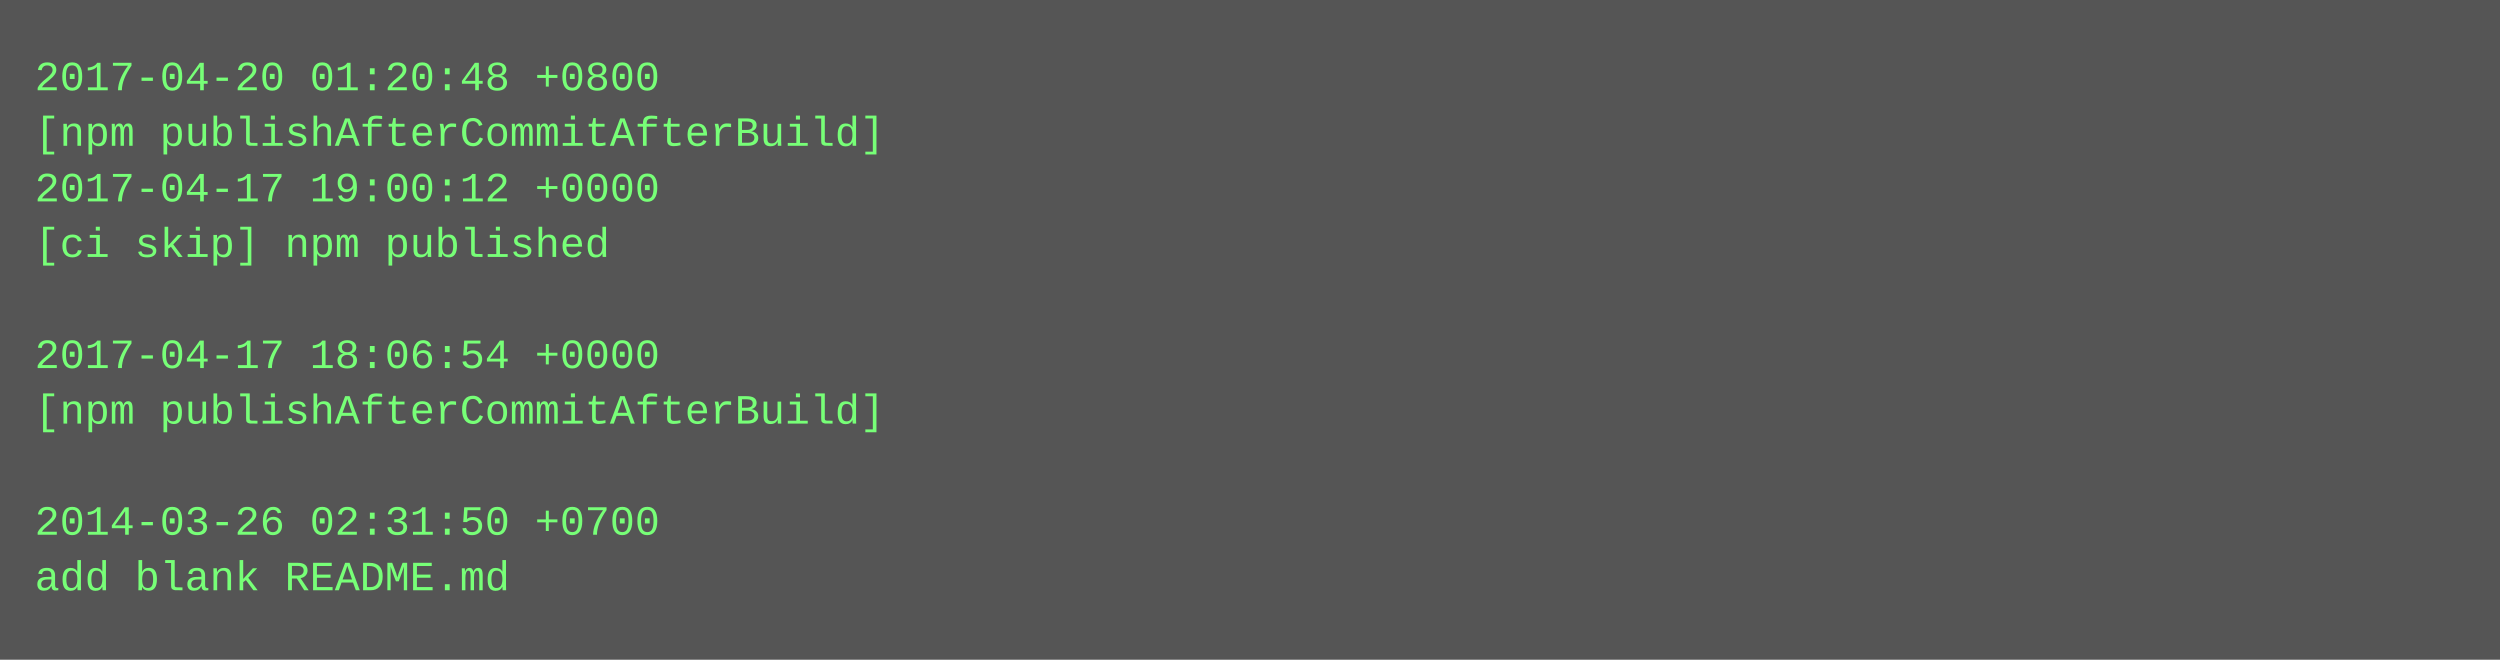
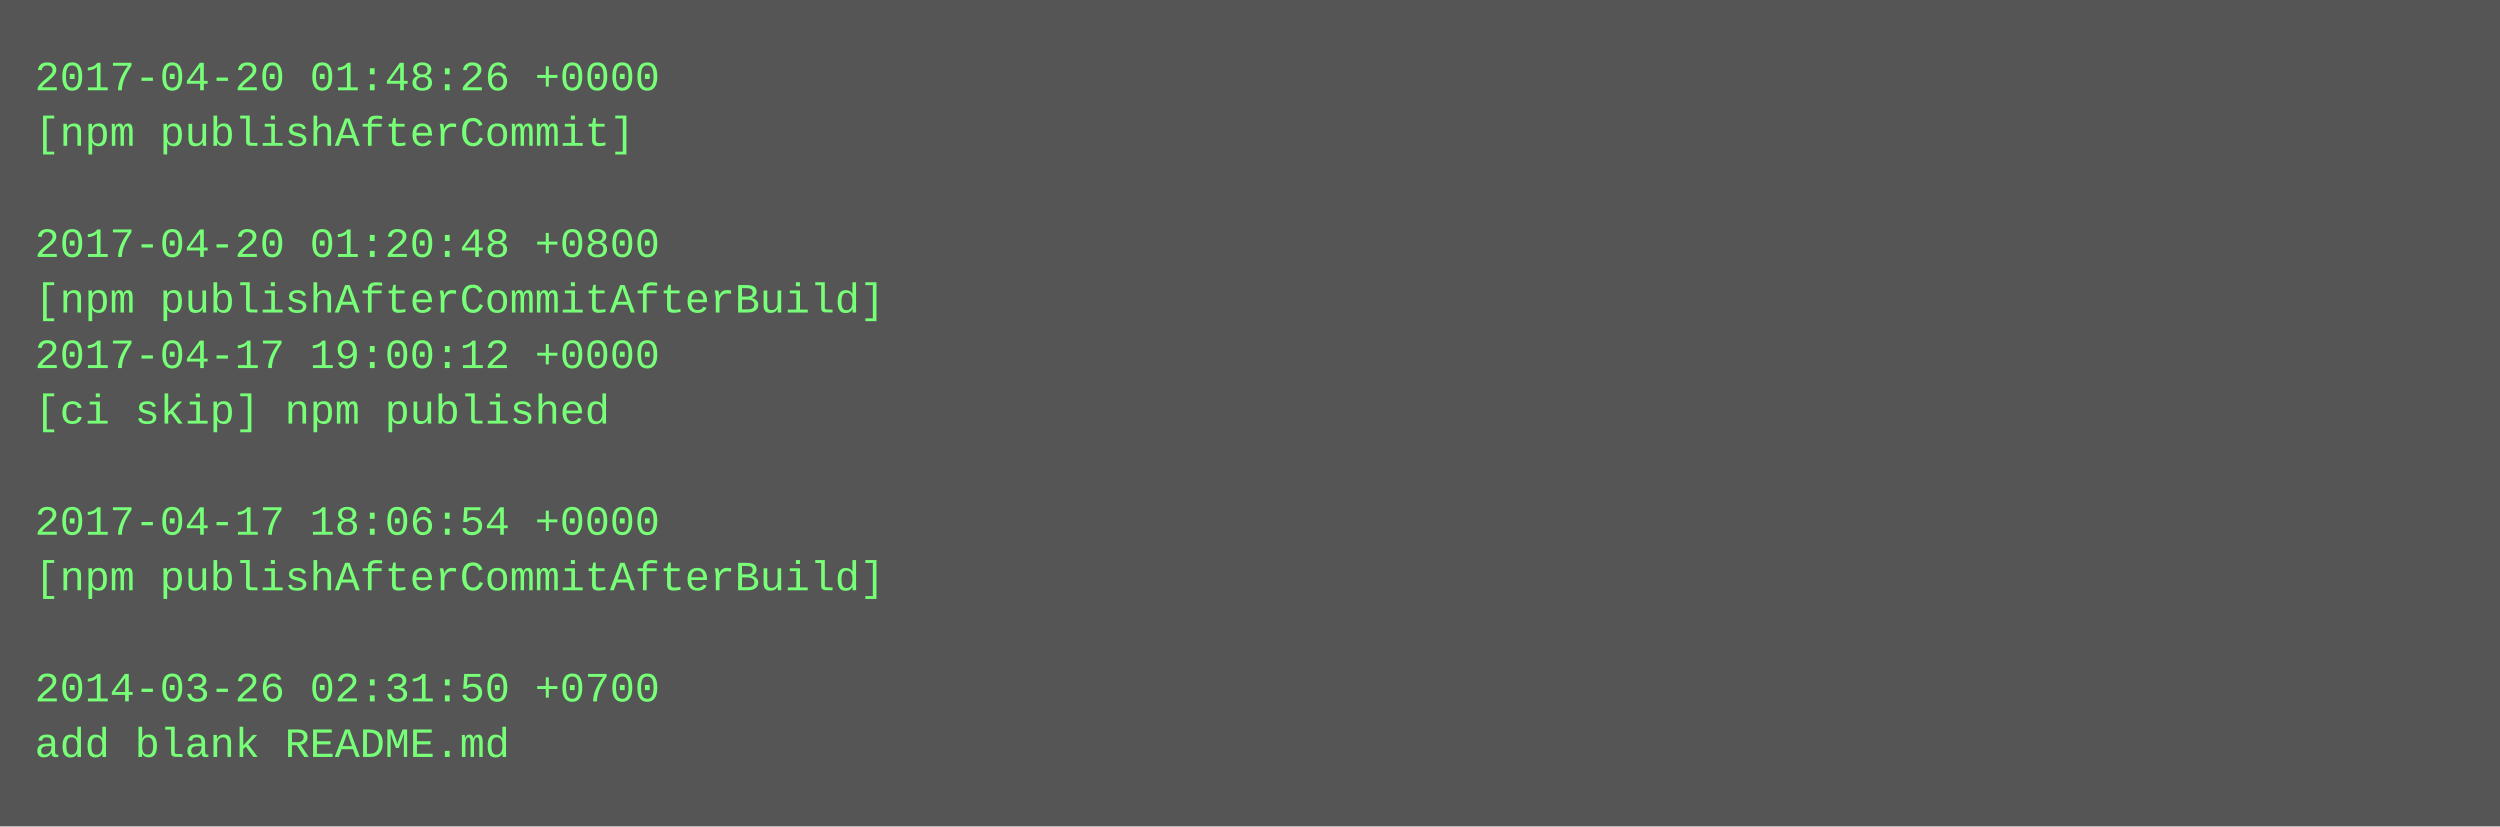
- <svg xmlns="http://www.w3.org/2000/svg" height="190" width="720">
-   <rect height="190" fill="#555" width="720" />
+ <svg xmlns="http://www.w3.org/2000/svg" height="238" width="720">
+   <rect height="238" fill="#555" width="720" />
  <text fill="#7f7" font-family="Courier New" font-size="12" xml:space="preserve">
-     <tspan x="10" y="26">2017-04-20 01:20:48 +0800</tspan>
-     <tspan x="10" y="42">[npm publishAfterCommitAfterBuild]</tspan>
-     <tspan x="10" y="58">2017-04-17 19:00:12 +0000</tspan>
-     <tspan x="10" y="74">[ci skip] npm published</tspan>
-     <tspan x="10" y="90" />
-     <tspan x="10" y="106">2017-04-17 18:06:54 +0000</tspan>
-     <tspan x="10" y="122">[npm publishAfterCommitAfterBuild]</tspan>
+     <tspan x="10" y="26">2017-04-20 01:48:26 +0000</tspan>
+     <tspan x="10" y="42">[npm publishAfterCommit]</tspan>
+     <tspan x="10" y="58" />
+     <tspan x="10" y="74">2017-04-20 01:20:48 +0800</tspan>
+     <tspan x="10" y="90">[npm publishAfterCommitAfterBuild]</tspan>
+     <tspan x="10" y="106">2017-04-17 19:00:12 +0000</tspan>
+     <tspan x="10" y="122">[ci skip] npm published</tspan>
    <tspan x="10" y="138" />
-     <tspan x="10" y="154">2014-03-26 02:31:50 +0700</tspan>
-     <tspan x="10" y="170">add blank README.md</tspan>
+     <tspan x="10" y="154">2017-04-17 18:06:54 +0000</tspan>
+     <tspan x="10" y="170">[npm publishAfterCommitAfterBuild]</tspan>
+     <tspan x="10" y="186" />
+     <tspan x="10" y="202">2014-03-26 02:31:50 +0700</tspan>
+     <tspan x="10" y="218">add blank README.md</tspan>
  </text>
</svg>
